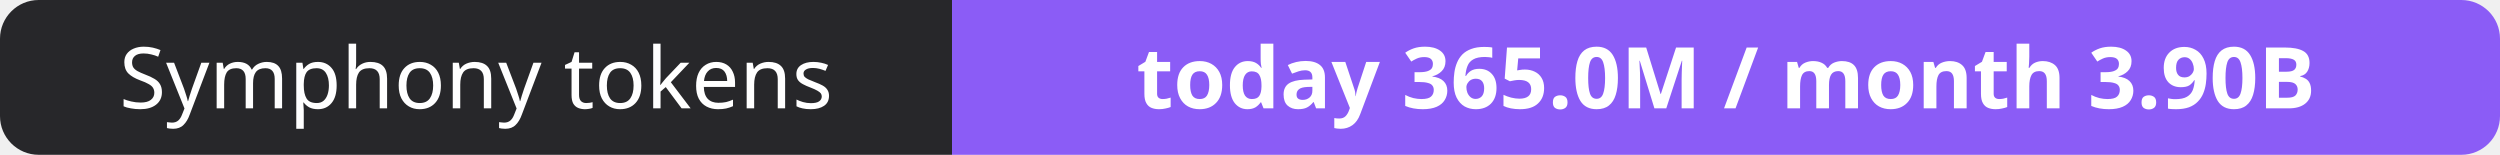
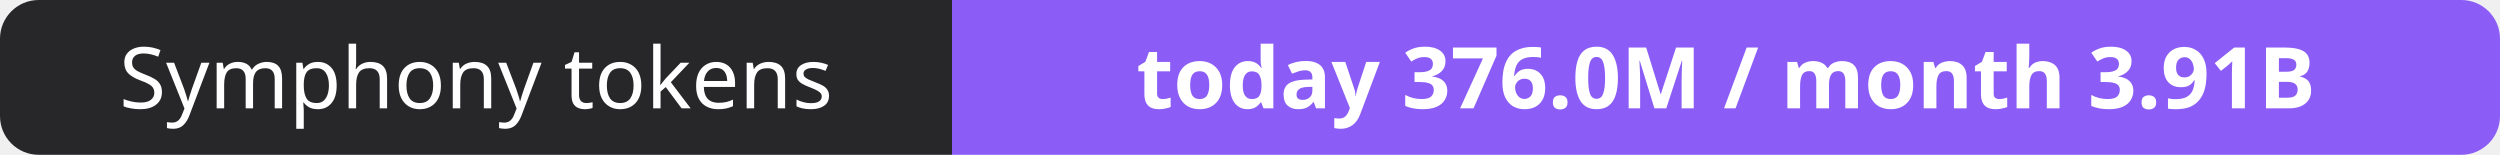
- <svg xmlns="http://www.w3.org/2000/svg" width="323" height="20" role="img" aria-label="Symphony tokens: today 365.0M / month 3.90B">
+ <svg xmlns="http://www.w3.org/2000/svg" width="323" height="20" role="img" aria-label="Symphony tokens: today 376.0M / month 3.91B">
  <clipPath id="r">
    <rect width="323" height="20" rx="5" fill="#fff" />
  </clipPath>
  <g clip-path="url(#r)">
    <rect width="123" height="20" fill="#27272a" />
    <rect x="123" width="200" height="20" fill="#8b5cf6" />
  </g>
  <g fill="#fff" text-anchor="middle" font-family="Verdana,Geneva,sans-serif" font-size="11">
    <text x="61.5" y="14">Symphony tokens</text>
-     <text x="223.0" y="14" font-weight="700">today 365.0M / month 3.90B</text>
+     <text x="223.0" y="14" font-weight="700">today 376.0M / month 3.91B</text>
  </g>
</svg>
